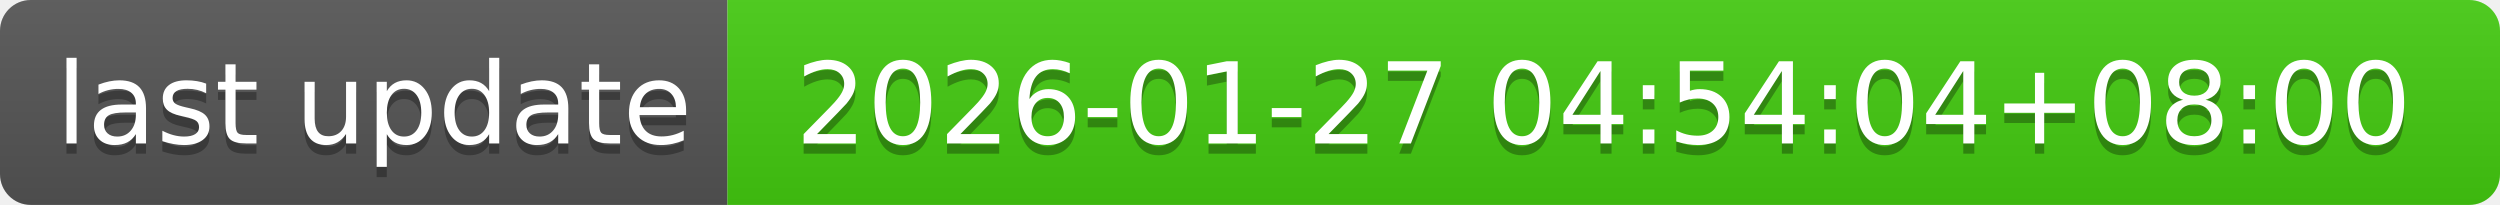
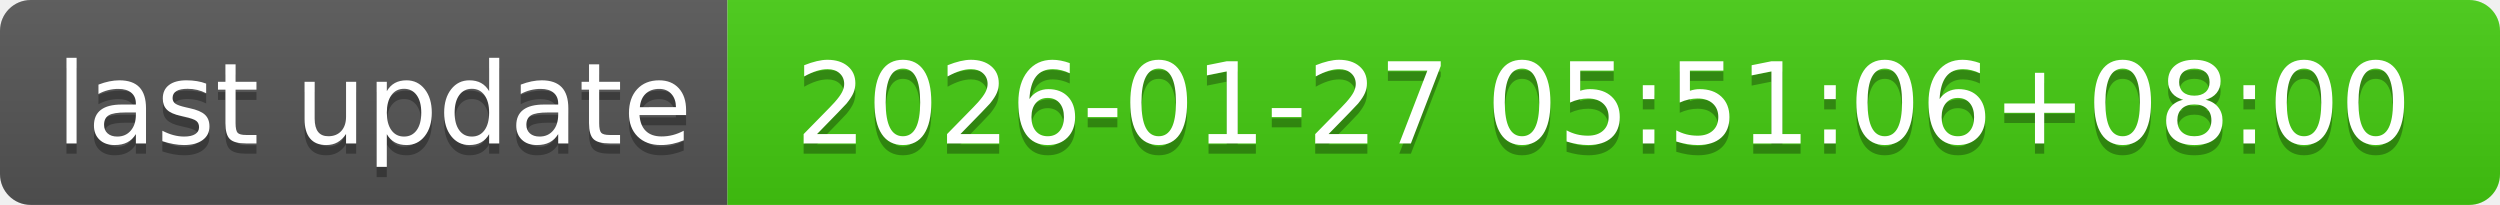
- <svg xmlns="http://www.w3.org/2000/svg" width="244" height="20" role="img" aria-label="last update: 2026-01-27 04:54:04+08:00">
+ <svg xmlns="http://www.w3.org/2000/svg" width="244" height="20" role="img" aria-label="last update: 2026-01-27 05:51:06+08:00">
  <linearGradient id="s" x2="0" y2="100%">
    <stop offset="0" stop-color="#bbb" stop-opacity=".1" />
    <stop offset="1" stop-opacity=".1" />
  </linearGradient>
  <clipPath id="r">
    <rect width="244" height="20" rx="3" fill="#fff" />
  </clipPath>
  <g clip-path="url(#r)">
    <rect width="71" height="20" fill="#555" />
    <rect x="71" width="173" height="20" fill="#4c1" />
    <rect width="244" height="20" fill="url(#s)" />
  </g>
  <g fill="#fff" text-anchor="middle" font-family="Verdana,Geneva,DejaVu Sans,sans-serif" text-rendering="geometricPrecision" font-size="110">
    <text aria-hidden="true" x="365" y="150" fill="#010101" fill-opacity=".3" transform="scale(.1)" textLength="610">last update</text>
    <text x="365" y="140" transform="scale(.1)" fill="#fff" textLength="610">last update</text>
-     <text aria-hidden="true" x="1565" y="150" fill="#010101" fill-opacity=".3" transform="scale(.1)" textLength="1630">2026-01-27 04:54:04+08:00</text>
-     <text x="1565" y="140" transform="scale(.1)" fill="#fff" textLength="1630">2026-01-27 04:54:04+08:00</text>
+     <text aria-hidden="true" x="1565" y="150" fill="#010101" fill-opacity=".3" transform="scale(.1)" textLength="1630">2026-01-27 05:51:06+08:00</text>
+     <text x="1565" y="140" transform="scale(.1)" fill="#fff" textLength="1630">2026-01-27 05:51:06+08:00</text>
  </g>
</svg>
